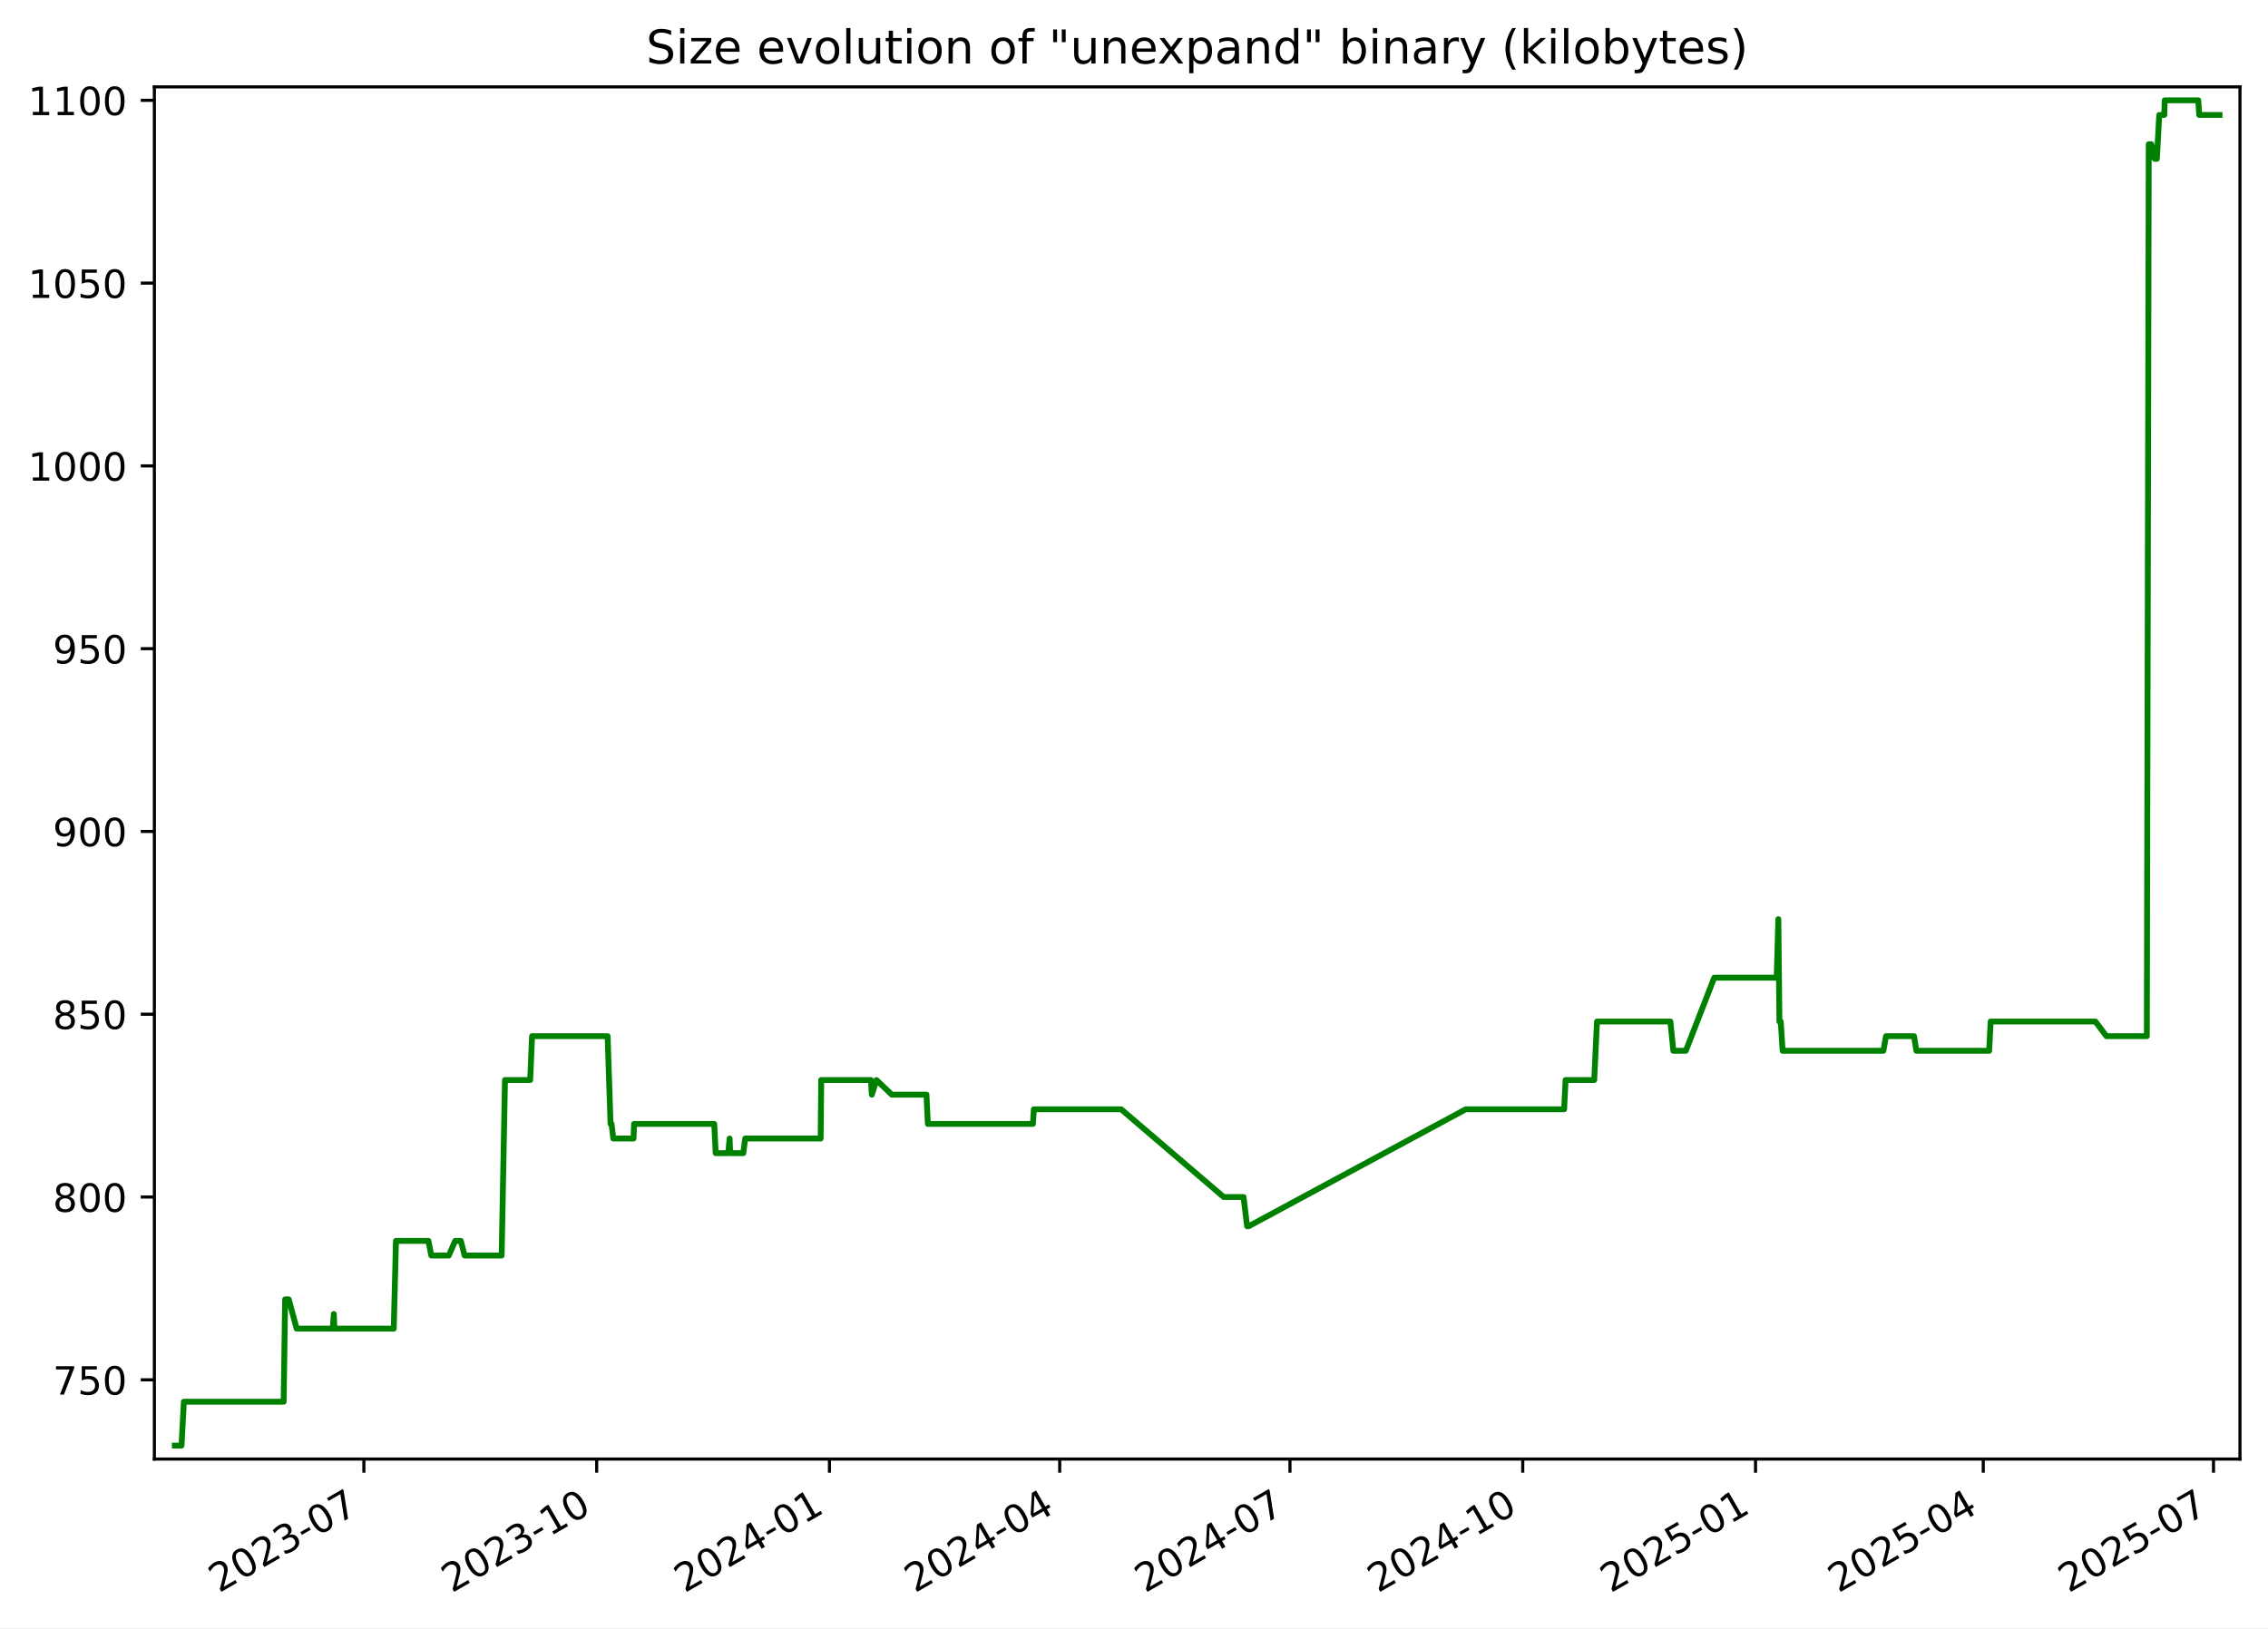
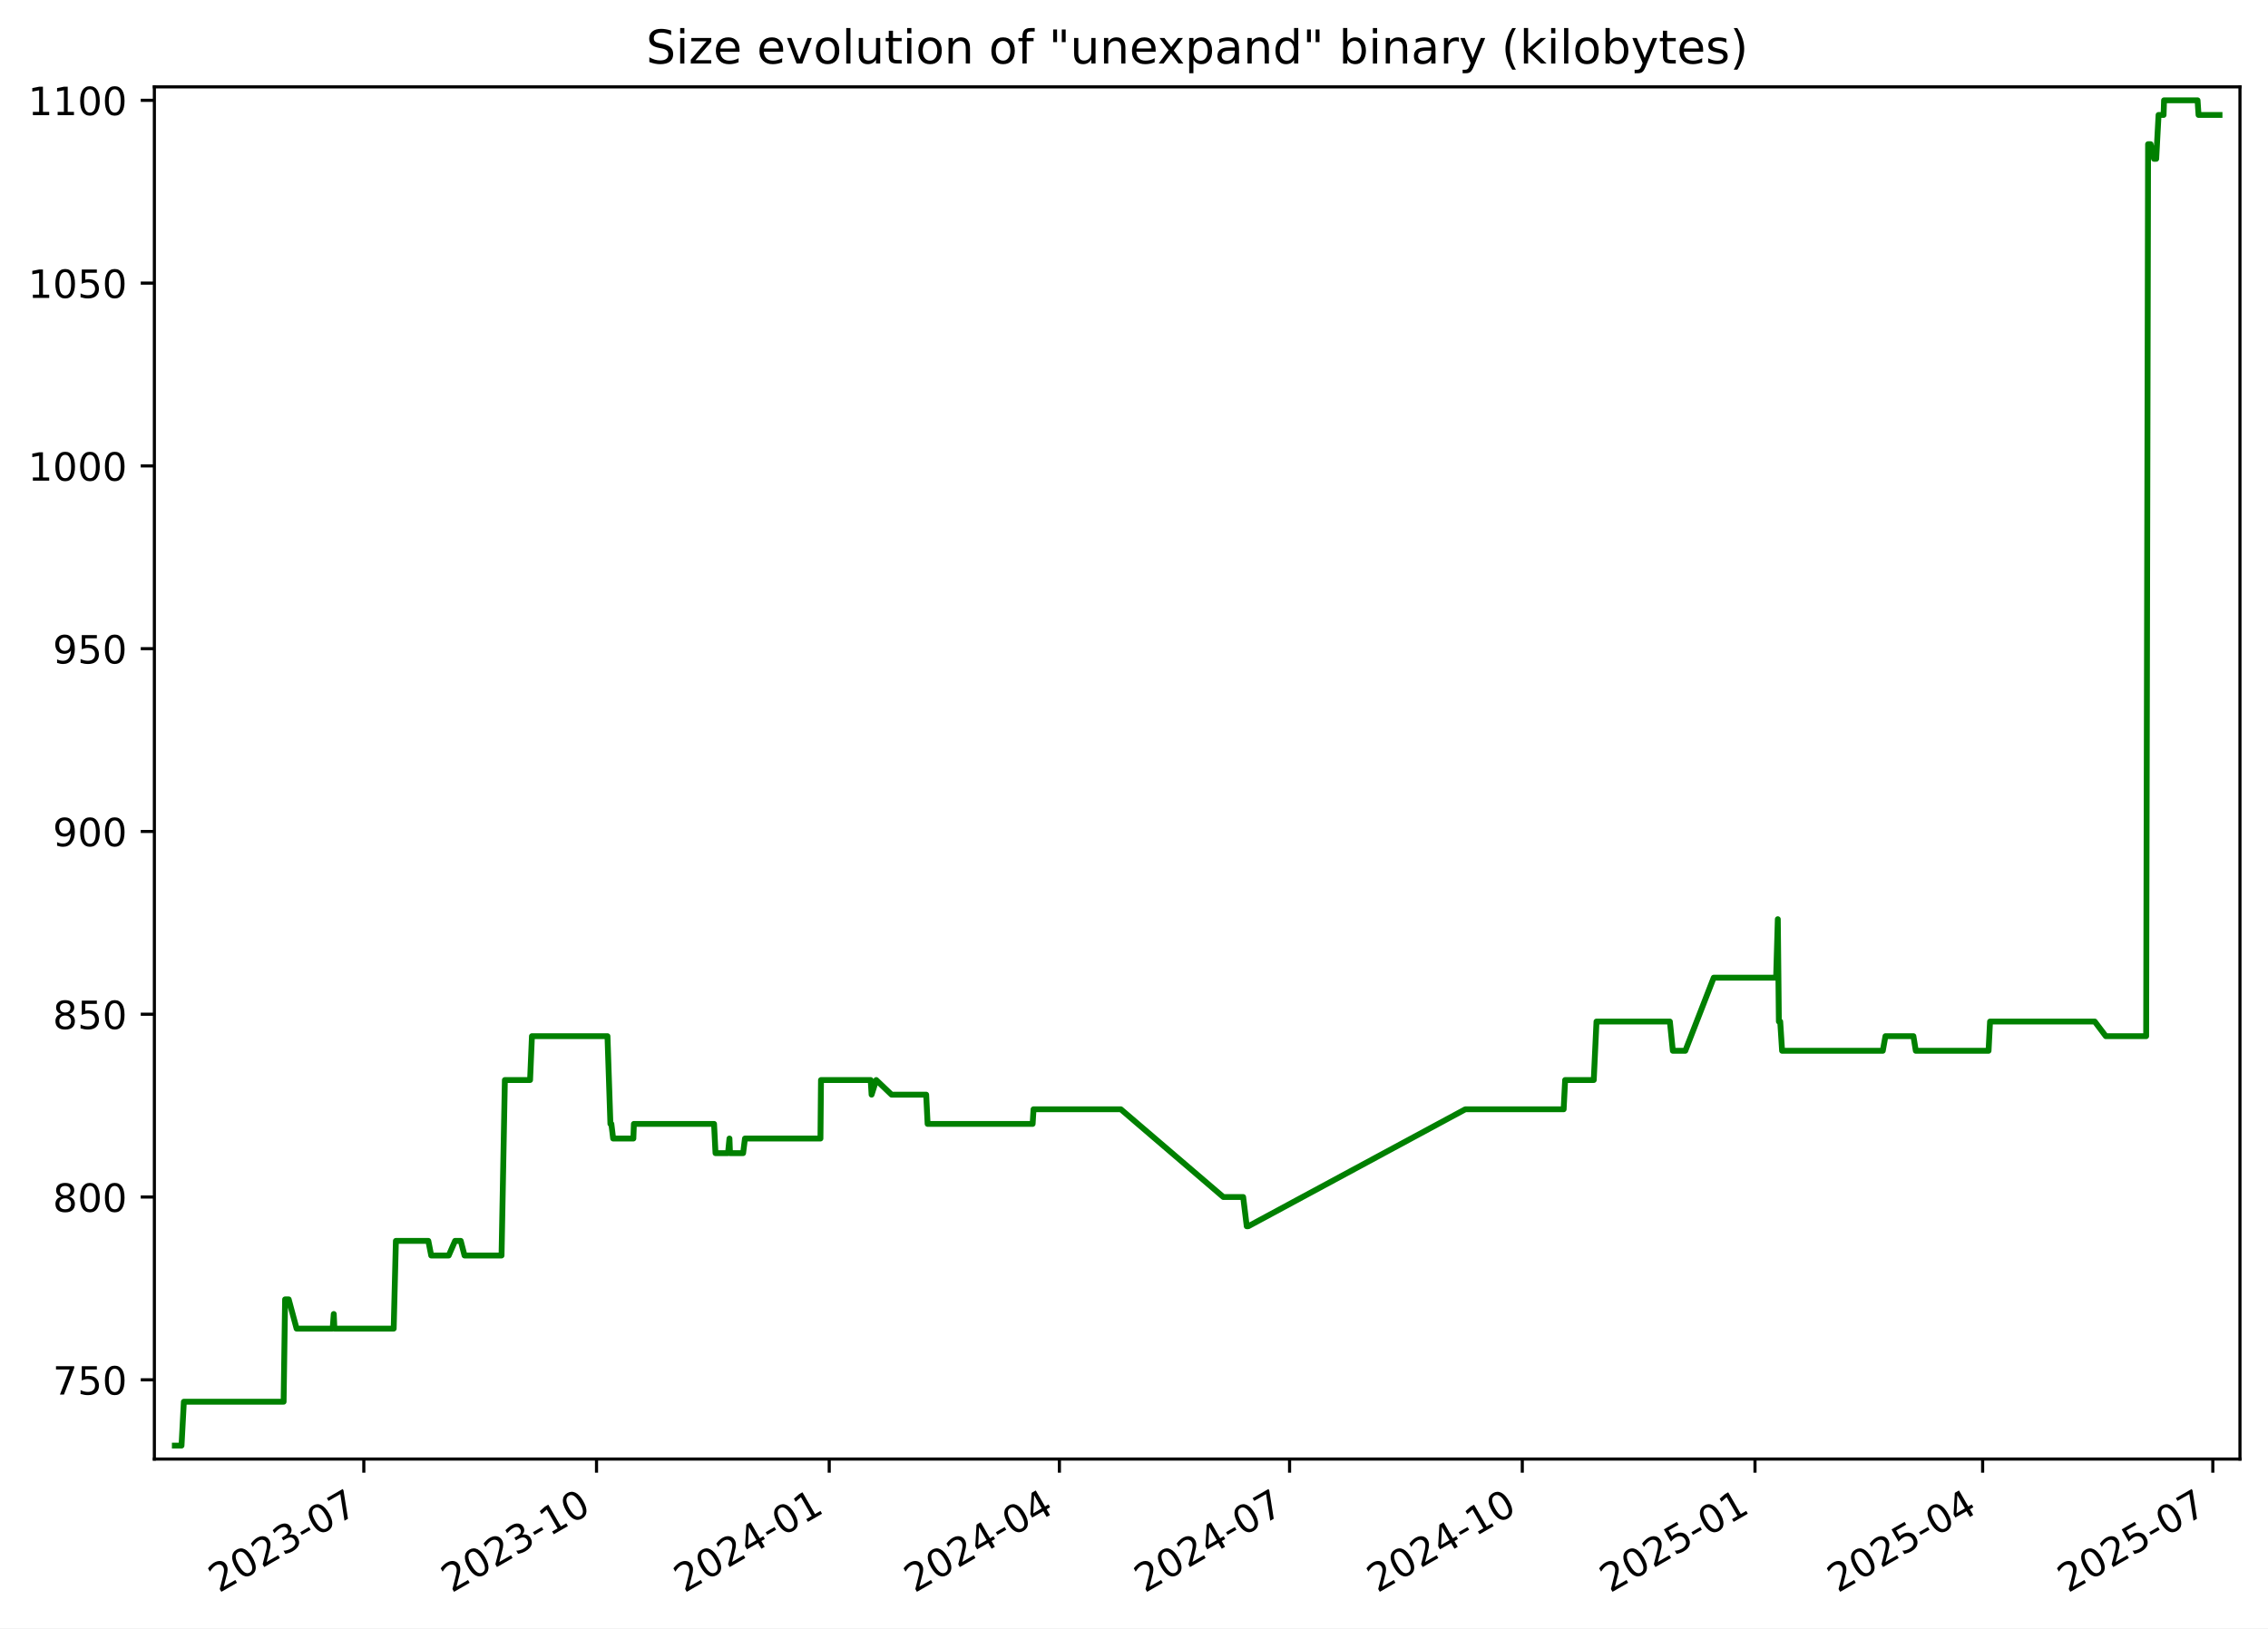
<svg xmlns="http://www.w3.org/2000/svg" xmlns:xlink="http://www.w3.org/1999/xlink" width="582.53pt" height="418.303pt" viewBox="0 0 582.53 418.303" version="1.1">
  <defs>
    <style type="text/css">*{stroke-linejoin: round; stroke-linecap: butt}</style>
  </defs>
  <g id="figure_1">
    <g id="patch_1">
      <path d="M -0 418.303  L 582.53 418.303  L 582.53 0  L -0 0  z " style="fill: #ffffff" />
    </g>
    <g id="axes_1">
      <g id="patch_2">
        <path d="M 39.65 374.83  L 575.33 374.83  L 575.33 22.318  L 39.65 22.318  z " style="fill: #ffffff" />
      </g>
      <g id="matplotlib.axis_1">
        <g id="xtick_1">
          <g id="line2d_1">
            <defs>
-               <path id="m9a665f9e2b" d="M 0 0  L 0 3.5  " style="stroke: #000000; stroke-width: 0.8" />
+               <path id="m22f95cb3aa" d="M 0 0  L 0 3.5  " style="stroke: #000000; stroke-width: 0.8" />
            </defs>
            <g>
-               <use xlink:href="#m9a665f9e2b" x="93.462" y="374.83" style="stroke: #000000; stroke-width: 0.8" />
+               <use xlink:href="#m22f95cb3aa" x="93.446" y="374.83" style="stroke: #000000; stroke-width: 0.8" />
            </g>
          </g>
          <g id="text_1">
-             <g transform="translate(56.23717 409.302) rotate(-30) scale(0.1 -0.1)">
+             <g transform="translate(56.22074 409.302) rotate(-30) scale(0.1 -0.1)">
              <defs>
                <path id="DejaVuSans-32" d="M 1228 531  L 3431 531  L 3431 0  L 469 0  L 469 531  Q 828 903 1448 1529  Q 2069 2156 2228 2338  Q 2531 2678 2651 2914  Q 2772 3150 2772 3378  Q 2772 3750 2511 3984  Q 2250 4219 1831 4219  Q 1534 4219 1204 4116  Q 875 4013 500 3803  L 500 4441  Q 881 4594 1212 4672  Q 1544 4750 1819 4750  Q 2544 4750 2975 4387  Q 3406 4025 3406 3419  Q 3406 3131 3298 2873  Q 3191 2616 2906 2266  Q 2828 2175 2409 1742  Q 1991 1309 1228 531  z " transform="scale(0.015625)" />
                <path id="DejaVuSans-30" d="M 2034 4250  Q 1547 4250 1301 3770  Q 1056 3291 1056 2328  Q 1056 1369 1301 889  Q 1547 409 2034 409  Q 2525 409 2770 889  Q 3016 1369 3016 2328  Q 3016 3291 2770 3770  Q 2525 4250 2034 4250  z M 2034 4750  Q 2819 4750 3233 4129  Q 3647 3509 3647 2328  Q 3647 1150 3233 529  Q 2819 -91 2034 -91  Q 1250 -91 836 529  Q 422 1150 422 2328  Q 422 3509 836 4129  Q 1250 4750 2034 4750  z " transform="scale(0.015625)" />
                <path id="DejaVuSans-33" d="M 2597 2516  Q 3050 2419 3304 2112  Q 3559 1806 3559 1356  Q 3559 666 3084 287  Q 2609 -91 1734 -91  Q 1441 -91 1130 -33  Q 819 25 488 141  L 488 750  Q 750 597 1062 519  Q 1375 441 1716 441  Q 2309 441 2620 675  Q 2931 909 2931 1356  Q 2931 1769 2642 2001  Q 2353 2234 1838 2234  L 1294 2234  L 1294 2753  L 1863 2753  Q 2328 2753 2575 2939  Q 2822 3125 2822 3475  Q 2822 3834 2567 4026  Q 2313 4219 1838 4219  Q 1578 4219 1281 4162  Q 984 4106 628 3988  L 628 4550  Q 988 4650 1302 4700  Q 1616 4750 1894 4750  Q 2613 4750 3031 4423  Q 3450 4097 3450 3541  Q 3450 3153 3228 2886  Q 3006 2619 2597 2516  z " transform="scale(0.015625)" />
                <path id="DejaVuSans-2d" d="M 313 2009  L 1997 2009  L 1997 1497  L 313 1497  L 313 2009  z " transform="scale(0.015625)" />
                <path id="DejaVuSans-37" d="M 525 4666  L 3525 4666  L 3525 4397  L 1831 0  L 1172 0  L 2766 4134  L 525 4134  L 525 4666  z " transform="scale(0.015625)" />
              </defs>
              <use xlink:href="#DejaVuSans-32" />
              <use xlink:href="#DejaVuSans-30" x="63.623" />
              <use xlink:href="#DejaVuSans-32" x="127.246" />
              <use xlink:href="#DejaVuSans-33" x="190.869" />
              <use xlink:href="#DejaVuSans-2d" x="254.492" />
              <use xlink:href="#DejaVuSans-30" x="290.576" />
              <use xlink:href="#DejaVuSans-37" x="354.199" />
            </g>
          </g>
        </g>
        <g id="xtick_2">
          <g id="line2d_2">
            <g>
-               <use xlink:href="#m9a665f9e2b" x="153.252" y="374.83" style="stroke: #000000; stroke-width: 0.8" />
+               <use xlink:href="#m22f95cb3aa" x="153.215" y="374.83" style="stroke: #000000; stroke-width: 0.8" />
            </g>
          </g>
          <g id="text_2">
-             <g transform="translate(116.0271 409.302) rotate(-30) scale(0.1 -0.1)">
+             <g transform="translate(115.9905 409.302) rotate(-30) scale(0.1 -0.1)">
              <defs>
                <path id="DejaVuSans-31" d="M 794 531  L 1825 531  L 1825 4091  L 703 3866  L 703 4441  L 1819 4666  L 2450 4666  L 2450 531  L 3481 531  L 3481 0  L 794 0  L 794 531  z " transform="scale(0.015625)" />
              </defs>
              <use xlink:href="#DejaVuSans-32" />
              <use xlink:href="#DejaVuSans-30" x="63.623" />
              <use xlink:href="#DejaVuSans-32" x="127.246" />
              <use xlink:href="#DejaVuSans-33" x="190.869" />
              <use xlink:href="#DejaVuSans-2d" x="254.492" />
              <use xlink:href="#DejaVuSans-31" x="290.576" />
              <use xlink:href="#DejaVuSans-30" x="354.199" />
            </g>
          </g>
        </g>
        <g id="xtick_3">
          <g id="line2d_3">
            <g>
-               <use xlink:href="#m9a665f9e2b" x="213.042" y="374.83" style="stroke: #000000; stroke-width: 0.8" />
+               <use xlink:href="#m22f95cb3aa" x="212.985" y="374.83" style="stroke: #000000; stroke-width: 0.8" />
            </g>
          </g>
          <g id="text_3">
-             <g transform="translate(175.8171 409.302) rotate(-30) scale(0.1 -0.1)">
+             <g transform="translate(175.7602 409.302) rotate(-30) scale(0.1 -0.1)">
              <defs>
                <path id="DejaVuSans-34" d="M 2419 4116  L 825 1625  L 2419 1625  L 2419 4116  z M 2253 4666  L 3047 4666  L 3047 1625  L 3713 1625  L 3713 1100  L 3047 1100  L 3047 0  L 2419 0  L 2419 1100  L 313 1100  L 313 1709  L 2253 4666  z " transform="scale(0.015625)" />
              </defs>
              <use xlink:href="#DejaVuSans-32" />
              <use xlink:href="#DejaVuSans-30" x="63.623" />
              <use xlink:href="#DejaVuSans-32" x="127.246" />
              <use xlink:href="#DejaVuSans-34" x="190.869" />
              <use xlink:href="#DejaVuSans-2d" x="254.492" />
              <use xlink:href="#DejaVuSans-30" x="290.576" />
              <use xlink:href="#DejaVuSans-31" x="354.199" />
            </g>
          </g>
        </g>
        <g id="xtick_4">
          <g id="line2d_4">
            <g>
-               <use xlink:href="#m9a665f9e2b" x="272.182" y="374.83" style="stroke: #000000; stroke-width: 0.8" />
+               <use xlink:href="#m22f95cb3aa" x="272.105" y="374.83" style="stroke: #000000; stroke-width: 0.8" />
            </g>
          </g>
          <g id="text_4">
-             <g transform="translate(234.9572 409.302) rotate(-30) scale(0.1 -0.1)">
+             <g transform="translate(234.8803 409.302) rotate(-30) scale(0.1 -0.1)">
              <use xlink:href="#DejaVuSans-32" />
              <use xlink:href="#DejaVuSans-30" x="63.623" />
              <use xlink:href="#DejaVuSans-32" x="127.246" />
              <use xlink:href="#DejaVuSans-34" x="190.869" />
              <use xlink:href="#DejaVuSans-2d" x="254.492" />
              <use xlink:href="#DejaVuSans-30" x="290.576" />
              <use xlink:href="#DejaVuSans-34" x="354.199" />
            </g>
          </g>
        </g>
        <g id="xtick_5">
          <g id="line2d_5">
            <g>
-               <use xlink:href="#m9a665f9e2b" x="331.322" y="374.83" style="stroke: #000000; stroke-width: 0.8" />
+               <use xlink:href="#m22f95cb3aa" x="331.225" y="374.83" style="stroke: #000000; stroke-width: 0.8" />
            </g>
          </g>
          <g id="text_5">
-             <g transform="translate(294.0972 409.302) rotate(-30) scale(0.1 -0.1)">
+             <g transform="translate(294.0003 409.302) rotate(-30) scale(0.1 -0.1)">
              <use xlink:href="#DejaVuSans-32" />
              <use xlink:href="#DejaVuSans-30" x="63.623" />
              <use xlink:href="#DejaVuSans-32" x="127.246" />
              <use xlink:href="#DejaVuSans-34" x="190.869" />
              <use xlink:href="#DejaVuSans-2d" x="254.492" />
              <use xlink:href="#DejaVuSans-30" x="290.576" />
              <use xlink:href="#DejaVuSans-37" x="354.199" />
            </g>
          </g>
        </g>
        <g id="xtick_6">
          <g id="line2d_6">
            <g>
-               <use xlink:href="#m9a665f9e2b" x="391.112" y="374.83" style="stroke: #000000; stroke-width: 0.8" />
+               <use xlink:href="#m22f95cb3aa" x="390.995" y="374.83" style="stroke: #000000; stroke-width: 0.8" />
            </g>
          </g>
          <g id="text_6">
-             <g transform="translate(353.8872 409.302) rotate(-30) scale(0.1 -0.1)">
+             <g transform="translate(353.7701 409.302) rotate(-30) scale(0.1 -0.1)">
              <use xlink:href="#DejaVuSans-32" />
              <use xlink:href="#DejaVuSans-30" x="63.623" />
              <use xlink:href="#DejaVuSans-32" x="127.246" />
              <use xlink:href="#DejaVuSans-34" x="190.869" />
              <use xlink:href="#DejaVuSans-2d" x="254.492" />
              <use xlink:href="#DejaVuSans-31" x="290.576" />
              <use xlink:href="#DejaVuSans-30" x="354.199" />
            </g>
          </g>
        </g>
        <g id="xtick_7">
          <g id="line2d_7">
            <g>
-               <use xlink:href="#m9a665f9e2b" x="450.902" y="374.83" style="stroke: #000000; stroke-width: 0.8" />
+               <use xlink:href="#m22f95cb3aa" x="450.765" y="374.83" style="stroke: #000000; stroke-width: 0.8" />
            </g>
          </g>
          <g id="text_7">
-             <g transform="translate(413.6771 409.302) rotate(-30) scale(0.1 -0.1)">
+             <g transform="translate(413.5398 409.302) rotate(-30) scale(0.1 -0.1)">
              <defs>
                <path id="DejaVuSans-35" d="M 691 4666  L 3169 4666  L 3169 4134  L 1269 4134  L 1269 2991  Q 1406 3038 1543 3061  Q 1681 3084 1819 3084  Q 2600 3084 3056 2656  Q 3513 2228 3513 1497  Q 3513 744 3044 326  Q 2575 -91 1722 -91  Q 1428 -91 1123 -41  Q 819 9 494 109  L 494 744  Q 775 591 1075 516  Q 1375 441 1709 441  Q 2250 441 2565 725  Q 2881 1009 2881 1497  Q 2881 1984 2565 2268  Q 2250 2553 1709 2553  Q 1456 2553 1204 2497  Q 953 2441 691 2322  L 691 4666  z " transform="scale(0.015625)" />
              </defs>
              <use xlink:href="#DejaVuSans-32" />
              <use xlink:href="#DejaVuSans-30" x="63.623" />
              <use xlink:href="#DejaVuSans-32" x="127.246" />
              <use xlink:href="#DejaVuSans-35" x="190.869" />
              <use xlink:href="#DejaVuSans-2d" x="254.492" />
              <use xlink:href="#DejaVuSans-30" x="290.576" />
              <use xlink:href="#DejaVuSans-31" x="354.199" />
            </g>
          </g>
        </g>
        <g id="xtick_8">
          <g id="line2d_8">
            <g>
-               <use xlink:href="#m9a665f9e2b" x="509.392" y="374.83" style="stroke: #000000; stroke-width: 0.8" />
+               <use xlink:href="#m22f95cb3aa" x="509.235" y="374.83" style="stroke: #000000; stroke-width: 0.8" />
            </g>
          </g>
          <g id="text_8">
-             <g transform="translate(472.1673 409.302) rotate(-30) scale(0.1 -0.1)">
+             <g transform="translate(472.0102 409.302) rotate(-30) scale(0.1 -0.1)">
              <use xlink:href="#DejaVuSans-32" />
              <use xlink:href="#DejaVuSans-30" x="63.623" />
              <use xlink:href="#DejaVuSans-32" x="127.246" />
              <use xlink:href="#DejaVuSans-35" x="190.869" />
              <use xlink:href="#DejaVuSans-2d" x="254.492" />
              <use xlink:href="#DejaVuSans-30" x="290.576" />
              <use xlink:href="#DejaVuSans-34" x="354.199" />
            </g>
          </g>
        </g>
        <g id="xtick_9">
          <g id="line2d_9">
            <g>
-               <use xlink:href="#m9a665f9e2b" x="568.532" y="374.83" style="stroke: #000000; stroke-width: 0.8" />
+               <use xlink:href="#m22f95cb3aa" x="568.355" y="374.83" style="stroke: #000000; stroke-width: 0.8" />
            </g>
          </g>
          <g id="text_9">
-             <g transform="translate(531.3074 409.302) rotate(-30) scale(0.1 -0.1)">
+             <g transform="translate(531.1303 409.302) rotate(-30) scale(0.1 -0.1)">
              <use xlink:href="#DejaVuSans-32" />
              <use xlink:href="#DejaVuSans-30" x="63.623" />
              <use xlink:href="#DejaVuSans-32" x="127.246" />
              <use xlink:href="#DejaVuSans-35" x="190.869" />
              <use xlink:href="#DejaVuSans-2d" x="254.492" />
              <use xlink:href="#DejaVuSans-30" x="290.576" />
              <use xlink:href="#DejaVuSans-37" x="354.199" />
            </g>
          </g>
        </g>
      </g>
      <g id="matplotlib.axis_2">
        <g id="ytick_1">
          <g id="line2d_10">
            <defs>
-               <path id="mdec406ed36" d="M 0 0  L -3.5 0  " style="stroke: #000000; stroke-width: 0.8" />
+               <path id="md3372bdb05" d="M 0 0  L -3.5 0  " style="stroke: #000000; stroke-width: 0.8" />
            </defs>
            <g>
-               <use xlink:href="#mdec406ed36" x="39.65" y="354.47" style="stroke: #000000; stroke-width: 0.8" />
+               <use xlink:href="#md3372bdb05" x="39.65" y="354.47" style="stroke: #000000; stroke-width: 0.8" />
            </g>
          </g>
          <g id="text_10">
            <g transform="translate(13.5625 358.269) scale(0.1 -0.1)">
              <use xlink:href="#DejaVuSans-37" />
              <use xlink:href="#DejaVuSans-35" x="63.623" />
              <use xlink:href="#DejaVuSans-30" x="127.246" />
            </g>
          </g>
        </g>
        <g id="ytick_2">
          <g id="line2d_11">
            <g>
-               <use xlink:href="#mdec406ed36" x="39.65" y="307.513" style="stroke: #000000; stroke-width: 0.8" />
+               <use xlink:href="#md3372bdb05" x="39.65" y="307.513" style="stroke: #000000; stroke-width: 0.8" />
            </g>
          </g>
          <g id="text_11">
            <g transform="translate(13.5625 311.3125) scale(0.1 -0.1)">
              <defs>
                <path id="DejaVuSans-38" d="M 2034 2216  Q 1584 2216 1326 1975  Q 1069 1734 1069 1313  Q 1069 891 1326 650  Q 1584 409 2034 409  Q 2484 409 2743 651  Q 3003 894 3003 1313  Q 3003 1734 2745 1975  Q 2488 2216 2034 2216  z M 1403 2484  Q 997 2584 770 2862  Q 544 3141 544 3541  Q 544 4100 942 4425  Q 1341 4750 2034 4750  Q 2731 4750 3128 4425  Q 3525 4100 3525 3541  Q 3525 3141 3298 2862  Q 3072 2584 2669 2484  Q 3125 2378 3379 2068  Q 3634 1759 3634 1313  Q 3634 634 3220 271  Q 2806 -91 2034 -91  Q 1263 -91 848 271  Q 434 634 434 1313  Q 434 1759 690 2068  Q 947 2378 1403 2484  z M 1172 3481  Q 1172 3119 1398 2916  Q 1625 2713 2034 2713  Q 2441 2713 2670 2916  Q 2900 3119 2900 3481  Q 2900 3844 2670 4047  Q 2441 4250 2034 4250  Q 1625 4250 1398 4047  Q 1172 3844 1172 3481  z " transform="scale(0.015625)" />
              </defs>
              <use xlink:href="#DejaVuSans-38" />
              <use xlink:href="#DejaVuSans-30" x="63.623" />
              <use xlink:href="#DejaVuSans-30" x="127.246" />
            </g>
          </g>
        </g>
        <g id="ytick_3">
          <g id="line2d_12">
            <g>
-               <use xlink:href="#mdec406ed36" x="39.65" y="260.557" style="stroke: #000000; stroke-width: 0.8" />
+               <use xlink:href="#md3372bdb05" x="39.65" y="260.557" style="stroke: #000000; stroke-width: 0.8" />
            </g>
          </g>
          <g id="text_12">
            <g transform="translate(13.5625 264.356) scale(0.1 -0.1)">
              <use xlink:href="#DejaVuSans-38" />
              <use xlink:href="#DejaVuSans-35" x="63.623" />
              <use xlink:href="#DejaVuSans-30" x="127.246" />
            </g>
          </g>
        </g>
        <g id="ytick_4">
          <g id="line2d_13">
            <g>
-               <use xlink:href="#mdec406ed36" x="39.65" y="213.6" style="stroke: #000000; stroke-width: 0.8" />
+               <use xlink:href="#md3372bdb05" x="39.65" y="213.6" style="stroke: #000000; stroke-width: 0.8" />
            </g>
          </g>
          <g id="text_13">
            <g transform="translate(13.5625 217.3994) scale(0.1 -0.1)">
              <defs>
                <path id="DejaVuSans-39" d="M 703 97  L 703 672  Q 941 559 1184 500  Q 1428 441 1663 441  Q 2288 441 2617 861  Q 2947 1281 2994 2138  Q 2813 1869 2534 1725  Q 2256 1581 1919 1581  Q 1219 1581 811 2004  Q 403 2428 403 3163  Q 403 3881 828 4315  Q 1253 4750 1959 4750  Q 2769 4750 3195 4129  Q 3622 3509 3622 2328  Q 3622 1225 3098 567  Q 2575 -91 1691 -91  Q 1453 -91 1209 -44  Q 966 3 703 97  z M 1959 2075  Q 2384 2075 2632 2365  Q 2881 2656 2881 3163  Q 2881 3666 2632 3958  Q 2384 4250 1959 4250  Q 1534 4250 1286 3958  Q 1038 3666 1038 3163  Q 1038 2656 1286 2365  Q 1534 2075 1959 2075  z " transform="scale(0.015625)" />
              </defs>
              <use xlink:href="#DejaVuSans-39" />
              <use xlink:href="#DejaVuSans-30" x="63.623" />
              <use xlink:href="#DejaVuSans-30" x="127.246" />
            </g>
          </g>
        </g>
        <g id="ytick_5">
          <g id="line2d_14">
            <g>
-               <use xlink:href="#mdec406ed36" x="39.65" y="166.644" style="stroke: #000000; stroke-width: 0.8" />
+               <use xlink:href="#md3372bdb05" x="39.65" y="166.644" style="stroke: #000000; stroke-width: 0.8" />
            </g>
          </g>
          <g id="text_14">
            <g transform="translate(13.5625 170.4429) scale(0.1 -0.1)">
              <use xlink:href="#DejaVuSans-39" />
              <use xlink:href="#DejaVuSans-35" x="63.623" />
              <use xlink:href="#DejaVuSans-30" x="127.246" />
            </g>
          </g>
        </g>
        <g id="ytick_6">
          <g id="line2d_15">
            <g>
-               <use xlink:href="#mdec406ed36" x="39.65" y="119.687" style="stroke: #000000; stroke-width: 0.8" />
+               <use xlink:href="#md3372bdb05" x="39.65" y="119.687" style="stroke: #000000; stroke-width: 0.8" />
            </g>
          </g>
          <g id="text_15">
            <g transform="translate(7.2 123.4864) scale(0.1 -0.1)">
              <use xlink:href="#DejaVuSans-31" />
              <use xlink:href="#DejaVuSans-30" x="63.623" />
              <use xlink:href="#DejaVuSans-30" x="127.246" />
              <use xlink:href="#DejaVuSans-30" x="190.869" />
            </g>
          </g>
        </g>
        <g id="ytick_7">
          <g id="line2d_16">
            <g>
-               <use xlink:href="#mdec406ed36" x="39.65" y="72.731" style="stroke: #000000; stroke-width: 0.8" />
+               <use xlink:href="#md3372bdb05" x="39.65" y="72.731" style="stroke: #000000; stroke-width: 0.8" />
            </g>
          </g>
          <g id="text_16">
            <g transform="translate(7.2 76.52987) scale(0.1 -0.1)">
              <use xlink:href="#DejaVuSans-31" />
              <use xlink:href="#DejaVuSans-30" x="63.623" />
              <use xlink:href="#DejaVuSans-35" x="127.246" />
              <use xlink:href="#DejaVuSans-30" x="190.869" />
            </g>
          </g>
        </g>
        <g id="ytick_8">
          <g id="line2d_17">
            <g>
-               <use xlink:href="#mdec406ed36" x="39.65" y="25.774" style="stroke: #000000; stroke-width: 0.8" />
+               <use xlink:href="#md3372bdb05" x="39.65" y="25.774" style="stroke: #000000; stroke-width: 0.8" />
            </g>
          </g>
          <g id="text_17">
            <g transform="translate(7.2 29.57334) scale(0.1 -0.1)">
              <use xlink:href="#DejaVuSans-31" />
              <use xlink:href="#DejaVuSans-31" x="63.623" />
              <use xlink:href="#DejaVuSans-30" x="127.246" />
              <use xlink:href="#DejaVuSans-30" x="190.869" />
            </g>
          </g>
        </g>
      </g>
      <g id="line2d_18">
-         <path d="M 44.902 371.374  L 46.622 371.374  L 47.224 360.105  L 72.856 360.105  L 73.236 333.809  L 74.165 333.809  L 76.191 341.322  L 85.463 341.322  L 85.739 337.565  L 85.903 341.322  L 101.137 341.322  L 101.703 318.783  L 110.039 318.783  L 110.777 322.539  L 115.275 322.539  L 116.907 318.783  L 118.365 318.783  L 119.34 322.539  L 128.847 322.539  L 129.703 277.461  L 136.18 277.461  L 136.657 266.192  L 156.066 266.192  L 156.82 288.731  L 157.067 288.731  L 157.524 292.487  L 162.72 292.487  L 162.853 288.731  L 183.452 288.731  L 183.823 296.244  L 187.041 296.244  L 187.407 292.487  L 187.55 296.244  L 190.92 296.244  L 191.393 292.487  L 210.787 292.487  L 210.927 277.461  L 223.694 277.461  L 223.928 281.218  L 225.12 277.461  L 229.058 281.218  L 237.956 281.218  L 238.321 288.731  L 265.306 288.731  L 265.537 284.974  L 287.962 284.974  L 314.302 307.513  L 319.4 307.513  L 320.316 315.026  L 320.711 315.026  L 376.48 284.974  L 401.742 284.974  L 402.12 277.461  L 409.477 277.461  L 410.18 262.435  L 429.034 262.435  L 429.797 269.948  L 432.997 269.948  L 440.297 251.165  L 456.332 251.165  L 456.765 236.139  L 457.038 262.435  L 457.383 262.435  L 457.863 269.948  L 483.74 269.948  L 484.422 266.192  L 491.609 266.192  L 492.221 269.948  L 510.912 269.948  L 511.295 262.435  L 538.197 262.435  L 541.037 266.192  L 551.408 266.192  L 551.901 37.044  L 552.558 37.044  L 553.425 40.8  L 553.99 40.8  L 554.595 29.531  L 555.885 29.531  L 556.003 25.774  L 564.615 25.774  L 564.866 29.531  L 570.078 29.531  L 570.078 29.531  " clip-path="url(#p2de30b6d02)" style="fill: none; stroke: #008000; stroke-width: 1.5; stroke-linecap: square" />
+         <path d="M 44.902 371.374  L 46.622 371.374  L 47.223 360.105  L 72.846 360.105  L 73.227 333.809  L 74.155 333.809  L 76.18 341.322  L 85.449 341.322  L 85.725 337.565  L 85.89 341.322  L 101.118 341.322  L 101.684 318.783  L 110.017 318.783  L 110.755 322.539  L 115.251 322.539  L 116.883 318.783  L 118.34 318.783  L 119.315 322.539  L 128.819 322.539  L 129.675 277.461  L 136.149 277.461  L 136.626 266.192  L 156.029 266.192  L 156.782 288.731  L 157.029 288.731  L 157.486 292.487  L 162.68 292.487  L 162.813 288.731  L 183.405 288.731  L 183.776 296.244  L 186.992 296.244  L 187.359 292.487  L 187.502 296.244  L 190.87 296.244  L 191.343 292.487  L 210.731 292.487  L 210.871 277.461  L 223.634 277.461  L 223.867 281.218  L 225.059 277.461  L 228.996 281.218  L 237.89 281.218  L 238.255 288.731  L 265.231 288.731  L 265.462 284.974  L 287.88 284.974  L 314.211 307.513  L 319.307 307.513  L 320.222 315.026  L 320.618 315.026  L 376.368 284.974  L 401.621 284.974  L 401.999 277.461  L 409.354 277.461  L 410.056 262.435  L 428.905 262.435  L 429.667 269.948  L 432.866 269.948  L 440.163 251.165  L 456.193 251.165  L 456.626 236.139  L 456.899 262.435  L 457.244 262.435  L 457.723 269.948  L 483.591 269.948  L 484.274 266.192  L 491.458 266.192  L 492.07 269.948  L 510.755 269.948  L 511.137 262.435  L 538.03 262.435  L 540.869 266.192  L 551.237 266.192  L 551.73 37.044  L 552.386 37.044  L 553.253 40.8  L 553.818 40.8  L 554.422 29.531  L 555.712 29.531  L 555.83 25.774  L 564.439 25.774  L 564.691 29.531  L 570.078 29.531  L 570.078 29.531  " clip-path="url(#p4b94e2faf2)" style="fill: none; stroke: #008000; stroke-width: 1.5; stroke-linecap: square" />
      </g>
      <g id="patch_3">
        <path d="M 39.65 374.83  L 39.65 22.318  " style="fill: none; stroke: #000000; stroke-width: 0.8; stroke-linejoin: miter; stroke-linecap: square" />
      </g>
      <g id="patch_4">
        <path d="M 575.33 374.83  L 575.33 22.318  " style="fill: none; stroke: #000000; stroke-width: 0.8; stroke-linejoin: miter; stroke-linecap: square" />
      </g>
      <g id="patch_5">
        <path d="M 39.65 374.83  L 575.33 374.83  " style="fill: none; stroke: #000000; stroke-width: 0.8; stroke-linejoin: miter; stroke-linecap: square" />
      </g>
      <g id="patch_6">
        <path d="M 39.65 22.318  L 575.33 22.318  " style="fill: none; stroke: #000000; stroke-width: 0.8; stroke-linejoin: miter; stroke-linecap: square" />
      </g>
      <g id="text_18">
        <g transform="translate(165.9538 16.31812) scale(0.12 -0.12)">
          <defs>
            <path id="DejaVuSans-53" d="M 3425 4513  L 3425 3897  Q 3066 4069 2747 4153  Q 2428 4238 2131 4238  Q 1616 4238 1336 4038  Q 1056 3838 1056 3469  Q 1056 3159 1242 3001  Q 1428 2844 1947 2747  L 2328 2669  Q 3034 2534 3370 2195  Q 3706 1856 3706 1288  Q 3706 609 3251 259  Q 2797 -91 1919 -91  Q 1588 -91 1214 -16  Q 841 59 441 206  L 441 856  Q 825 641 1194 531  Q 1563 422 1919 422  Q 2459 422 2753 634  Q 3047 847 3047 1241  Q 3047 1584 2836 1778  Q 2625 1972 2144 2069  L 1759 2144  Q 1053 2284 737 2584  Q 422 2884 422 3419  Q 422 4038 858 4394  Q 1294 4750 2059 4750  Q 2388 4750 2728 4690  Q 3069 4631 3425 4513  z " transform="scale(0.015625)" />
            <path id="DejaVuSans-69" d="M 603 3500  L 1178 3500  L 1178 0  L 603 0  L 603 3500  z M 603 4863  L 1178 4863  L 1178 4134  L 603 4134  L 603 4863  z " transform="scale(0.015625)" />
            <path id="DejaVuSans-7a" d="M 353 3500  L 3084 3500  L 3084 2975  L 922 459  L 3084 459  L 3084 0  L 275 0  L 275 525  L 2438 3041  L 353 3041  L 353 3500  z " transform="scale(0.015625)" />
            <path id="DejaVuSans-65" d="M 3597 1894  L 3597 1613  L 953 1613  Q 991 1019 1311 708  Q 1631 397 2203 397  Q 2534 397 2845 478  Q 3156 559 3463 722  L 3463 178  Q 3153 47 2828 -22  Q 2503 -91 2169 -91  Q 1331 -91 842 396  Q 353 884 353 1716  Q 353 2575 817 3079  Q 1281 3584 2069 3584  Q 2775 3584 3186 3129  Q 3597 2675 3597 1894  z M 3022 2063  Q 3016 2534 2758 2815  Q 2500 3097 2075 3097  Q 1594 3097 1305 2825  Q 1016 2553 972 2059  L 3022 2063  z " transform="scale(0.015625)" />
            <path id="DejaVuSans-20" transform="scale(0.015625)" />
            <path id="DejaVuSans-76" d="M 191 3500  L 800 3500  L 1894 563  L 2988 3500  L 3597 3500  L 2284 0  L 1503 0  L 191 3500  z " transform="scale(0.015625)" />
            <path id="DejaVuSans-6f" d="M 1959 3097  Q 1497 3097 1228 2736  Q 959 2375 959 1747  Q 959 1119 1226 758  Q 1494 397 1959 397  Q 2419 397 2687 759  Q 2956 1122 2956 1747  Q 2956 2369 2687 2733  Q 2419 3097 1959 3097  z M 1959 3584  Q 2709 3584 3137 3096  Q 3566 2609 3566 1747  Q 3566 888 3137 398  Q 2709 -91 1959 -91  Q 1206 -91 779 398  Q 353 888 353 1747  Q 353 2609 779 3096  Q 1206 3584 1959 3584  z " transform="scale(0.015625)" />
            <path id="DejaVuSans-6c" d="M 603 4863  L 1178 4863  L 1178 0  L 603 0  L 603 4863  z " transform="scale(0.015625)" />
            <path id="DejaVuSans-75" d="M 544 1381  L 544 3500  L 1119 3500  L 1119 1403  Q 1119 906 1312 657  Q 1506 409 1894 409  Q 2359 409 2629 706  Q 2900 1003 2900 1516  L 2900 3500  L 3475 3500  L 3475 0  L 2900 0  L 2900 538  Q 2691 219 2414 64  Q 2138 -91 1772 -91  Q 1169 -91 856 284  Q 544 659 544 1381  z M 1991 3584  L 1991 3584  z " transform="scale(0.015625)" />
            <path id="DejaVuSans-74" d="M 1172 4494  L 1172 3500  L 2356 3500  L 2356 3053  L 1172 3053  L 1172 1153  Q 1172 725 1289 603  Q 1406 481 1766 481  L 2356 481  L 2356 0  L 1766 0  Q 1100 0 847 248  Q 594 497 594 1153  L 594 3053  L 172 3053  L 172 3500  L 594 3500  L 594 4494  L 1172 4494  z " transform="scale(0.015625)" />
            <path id="DejaVuSans-6e" d="M 3513 2113  L 3513 0  L 2938 0  L 2938 2094  Q 2938 2591 2744 2837  Q 2550 3084 2163 3084  Q 1697 3084 1428 2787  Q 1159 2491 1159 1978  L 1159 0  L 581 0  L 581 3500  L 1159 3500  L 1159 2956  Q 1366 3272 1645 3428  Q 1925 3584 2291 3584  Q 2894 3584 3203 3211  Q 3513 2838 3513 2113  z " transform="scale(0.015625)" />
            <path id="DejaVuSans-66" d="M 2375 4863  L 2375 4384  L 1825 4384  Q 1516 4384 1395 4259  Q 1275 4134 1275 3809  L 1275 3500  L 2222 3500  L 2222 3053  L 1275 3053  L 1275 0  L 697 0  L 697 3053  L 147 3053  L 147 3500  L 697 3500  L 697 3744  Q 697 4328 969 4595  Q 1241 4863 1831 4863  L 2375 4863  z " transform="scale(0.015625)" />
            <path id="DejaVuSans-22" d="M 1147 4666  L 1147 2931  L 616 2931  L 616 4666  L 1147 4666  z M 2328 4666  L 2328 2931  L 1797 2931  L 1797 4666  L 2328 4666  z " transform="scale(0.015625)" />
            <path id="DejaVuSans-78" d="M 3513 3500  L 2247 1797  L 3578 0  L 2900 0  L 1881 1375  L 863 0  L 184 0  L 1544 1831  L 300 3500  L 978 3500  L 1906 2253  L 2834 3500  L 3513 3500  z " transform="scale(0.015625)" />
            <path id="DejaVuSans-70" d="M 1159 525  L 1159 -1331  L 581 -1331  L 581 3500  L 1159 3500  L 1159 2969  Q 1341 3281 1617 3432  Q 1894 3584 2278 3584  Q 2916 3584 3314 3078  Q 3713 2572 3713 1747  Q 3713 922 3314 415  Q 2916 -91 2278 -91  Q 1894 -91 1617 61  Q 1341 213 1159 525  z M 3116 1747  Q 3116 2381 2855 2742  Q 2594 3103 2138 3103  Q 1681 3103 1420 2742  Q 1159 2381 1159 1747  Q 1159 1113 1420 752  Q 1681 391 2138 391  Q 2594 391 2855 752  Q 3116 1113 3116 1747  z " transform="scale(0.015625)" />
            <path id="DejaVuSans-61" d="M 2194 1759  Q 1497 1759 1228 1600  Q 959 1441 959 1056  Q 959 750 1161 570  Q 1363 391 1709 391  Q 2188 391 2477 730  Q 2766 1069 2766 1631  L 2766 1759  L 2194 1759  z M 3341 1997  L 3341 0  L 2766 0  L 2766 531  Q 2569 213 2275 61  Q 1981 -91 1556 -91  Q 1019 -91 701 211  Q 384 513 384 1019  Q 384 1609 779 1909  Q 1175 2209 1959 2209  L 2766 2209  L 2766 2266  Q 2766 2663 2505 2880  Q 2244 3097 1772 3097  Q 1472 3097 1187 3025  Q 903 2953 641 2809  L 641 3341  Q 956 3463 1253 3523  Q 1550 3584 1831 3584  Q 2591 3584 2966 3190  Q 3341 2797 3341 1997  z " transform="scale(0.015625)" />
            <path id="DejaVuSans-64" d="M 2906 2969  L 2906 4863  L 3481 4863  L 3481 0  L 2906 0  L 2906 525  Q 2725 213 2448 61  Q 2172 -91 1784 -91  Q 1150 -91 751 415  Q 353 922 353 1747  Q 353 2572 751 3078  Q 1150 3584 1784 3584  Q 2172 3584 2448 3432  Q 2725 3281 2906 2969  z M 947 1747  Q 947 1113 1208 752  Q 1469 391 1925 391  Q 2381 391 2643 752  Q 2906 1113 2906 1747  Q 2906 2381 2643 2742  Q 2381 3103 1925 3103  Q 1469 3103 1208 2742  Q 947 2381 947 1747  z " transform="scale(0.015625)" />
            <path id="DejaVuSans-62" d="M 3116 1747  Q 3116 2381 2855 2742  Q 2594 3103 2138 3103  Q 1681 3103 1420 2742  Q 1159 2381 1159 1747  Q 1159 1113 1420 752  Q 1681 391 2138 391  Q 2594 391 2855 752  Q 3116 1113 3116 1747  z M 1159 2969  Q 1341 3281 1617 3432  Q 1894 3584 2278 3584  Q 2916 3584 3314 3078  Q 3713 2572 3713 1747  Q 3713 922 3314 415  Q 2916 -91 2278 -91  Q 1894 -91 1617 61  Q 1341 213 1159 525  L 1159 0  L 581 0  L 581 4863  L 1159 4863  L 1159 2969  z " transform="scale(0.015625)" />
            <path id="DejaVuSans-72" d="M 2631 2963  Q 2534 3019 2420 3045  Q 2306 3072 2169 3072  Q 1681 3072 1420 2755  Q 1159 2438 1159 1844  L 1159 0  L 581 0  L 581 3500  L 1159 3500  L 1159 2956  Q 1341 3275 1631 3429  Q 1922 3584 2338 3584  Q 2397 3584 2469 3576  Q 2541 3569 2628 3553  L 2631 2963  z " transform="scale(0.015625)" />
            <path id="DejaVuSans-79" d="M 2059 -325  Q 1816 -950 1584 -1140  Q 1353 -1331 966 -1331  L 506 -1331  L 506 -850  L 844 -850  Q 1081 -850 1212 -737  Q 1344 -625 1503 -206  L 1606 56  L 191 3500  L 800 3500  L 1894 763  L 2988 3500  L 3597 3500  L 2059 -325  z " transform="scale(0.015625)" />
            <path id="DejaVuSans-28" d="M 1984 4856  Q 1566 4138 1362 3434  Q 1159 2731 1159 2009  Q 1159 1288 1364 580  Q 1569 -128 1984 -844  L 1484 -844  Q 1016 -109 783 600  Q 550 1309 550 2009  Q 550 2706 781 3412  Q 1013 4119 1484 4856  L 1984 4856  z " transform="scale(0.015625)" />
            <path id="DejaVuSans-6b" d="M 581 4863  L 1159 4863  L 1159 1991  L 2875 3500  L 3609 3500  L 1753 1863  L 3688 0  L 2938 0  L 1159 1709  L 1159 0  L 581 0  L 581 4863  z " transform="scale(0.015625)" />
            <path id="DejaVuSans-73" d="M 2834 3397  L 2834 2853  Q 2591 2978 2328 3040  Q 2066 3103 1784 3103  Q 1356 3103 1142 2972  Q 928 2841 928 2578  Q 928 2378 1081 2264  Q 1234 2150 1697 2047  L 1894 2003  Q 2506 1872 2764 1633  Q 3022 1394 3022 966  Q 3022 478 2636 193  Q 2250 -91 1575 -91  Q 1294 -91 989 -36  Q 684 19 347 128  L 347 722  Q 666 556 975 473  Q 1284 391 1588 391  Q 1994 391 2212 530  Q 2431 669 2431 922  Q 2431 1156 2273 1281  Q 2116 1406 1581 1522  L 1381 1569  Q 847 1681 609 1914  Q 372 2147 372 2553  Q 372 3047 722 3315  Q 1072 3584 1716 3584  Q 2034 3584 2315 3537  Q 2597 3491 2834 3397  z " transform="scale(0.015625)" />
            <path id="DejaVuSans-29" d="M 513 4856  L 1013 4856  Q 1481 4119 1714 3412  Q 1947 2706 1947 2009  Q 1947 1309 1714 600  Q 1481 -109 1013 -844  L 513 -844  Q 928 -128 1133 580  Q 1338 1288 1338 2009  Q 1338 2731 1133 3434  Q 928 4138 513 4856  z " transform="scale(0.015625)" />
          </defs>
          <use xlink:href="#DejaVuSans-53" />
          <use xlink:href="#DejaVuSans-69" x="63.477" />
          <use xlink:href="#DejaVuSans-7a" x="91.26" />
          <use xlink:href="#DejaVuSans-65" x="143.75" />
          <use xlink:href="#DejaVuSans-20" x="205.273" />
          <use xlink:href="#DejaVuSans-65" x="237.061" />
          <use xlink:href="#DejaVuSans-76" x="298.584" />
          <use xlink:href="#DejaVuSans-6f" x="357.764" />
          <use xlink:href="#DejaVuSans-6c" x="418.945" />
          <use xlink:href="#DejaVuSans-75" x="446.729" />
          <use xlink:href="#DejaVuSans-74" x="510.107" />
          <use xlink:href="#DejaVuSans-69" x="549.316" />
          <use xlink:href="#DejaVuSans-6f" x="577.1" />
          <use xlink:href="#DejaVuSans-6e" x="638.281" />
          <use xlink:href="#DejaVuSans-20" x="701.66" />
          <use xlink:href="#DejaVuSans-6f" x="733.447" />
          <use xlink:href="#DejaVuSans-66" x="794.629" />
          <use xlink:href="#DejaVuSans-20" x="829.834" />
          <use xlink:href="#DejaVuSans-22" x="861.621" />
          <use xlink:href="#DejaVuSans-75" x="907.617" />
          <use xlink:href="#DejaVuSans-6e" x="970.996" />
          <use xlink:href="#DejaVuSans-65" x="1034.375" />
          <use xlink:href="#DejaVuSans-78" x="1094.148" />
          <use xlink:href="#DejaVuSans-70" x="1153.328" />
          <use xlink:href="#DejaVuSans-61" x="1216.805" />
          <use xlink:href="#DejaVuSans-6e" x="1278.084" />
          <use xlink:href="#DejaVuSans-64" x="1341.463" />
          <use xlink:href="#DejaVuSans-22" x="1404.939" />
          <use xlink:href="#DejaVuSans-20" x="1450.936" />
          <use xlink:href="#DejaVuSans-62" x="1482.723" />
          <use xlink:href="#DejaVuSans-69" x="1546.199" />
          <use xlink:href="#DejaVuSans-6e" x="1573.982" />
          <use xlink:href="#DejaVuSans-61" x="1637.361" />
          <use xlink:href="#DejaVuSans-72" x="1698.641" />
          <use xlink:href="#DejaVuSans-79" x="1739.754" />
          <use xlink:href="#DejaVuSans-20" x="1798.934" />
          <use xlink:href="#DejaVuSans-28" x="1830.721" />
          <use xlink:href="#DejaVuSans-6b" x="1869.734" />
          <use xlink:href="#DejaVuSans-69" x="1927.645" />
          <use xlink:href="#DejaVuSans-6c" x="1955.428" />
          <use xlink:href="#DejaVuSans-6f" x="1983.211" />
          <use xlink:href="#DejaVuSans-62" x="2044.393" />
          <use xlink:href="#DejaVuSans-79" x="2107.869" />
          <use xlink:href="#DejaVuSans-74" x="2167.049" />
          <use xlink:href="#DejaVuSans-65" x="2206.258" />
          <use xlink:href="#DejaVuSans-73" x="2267.781" />
          <use xlink:href="#DejaVuSans-29" x="2319.881" />
        </g>
      </g>
    </g>
  </g>
  <defs>
-     <clipPath id="p2de30b6d02">
+     <clipPath id="p4b94e2faf2">
      <rect x="39.65" y="22.318" width="535.68" height="352.512" />
    </clipPath>
  </defs>
</svg>
